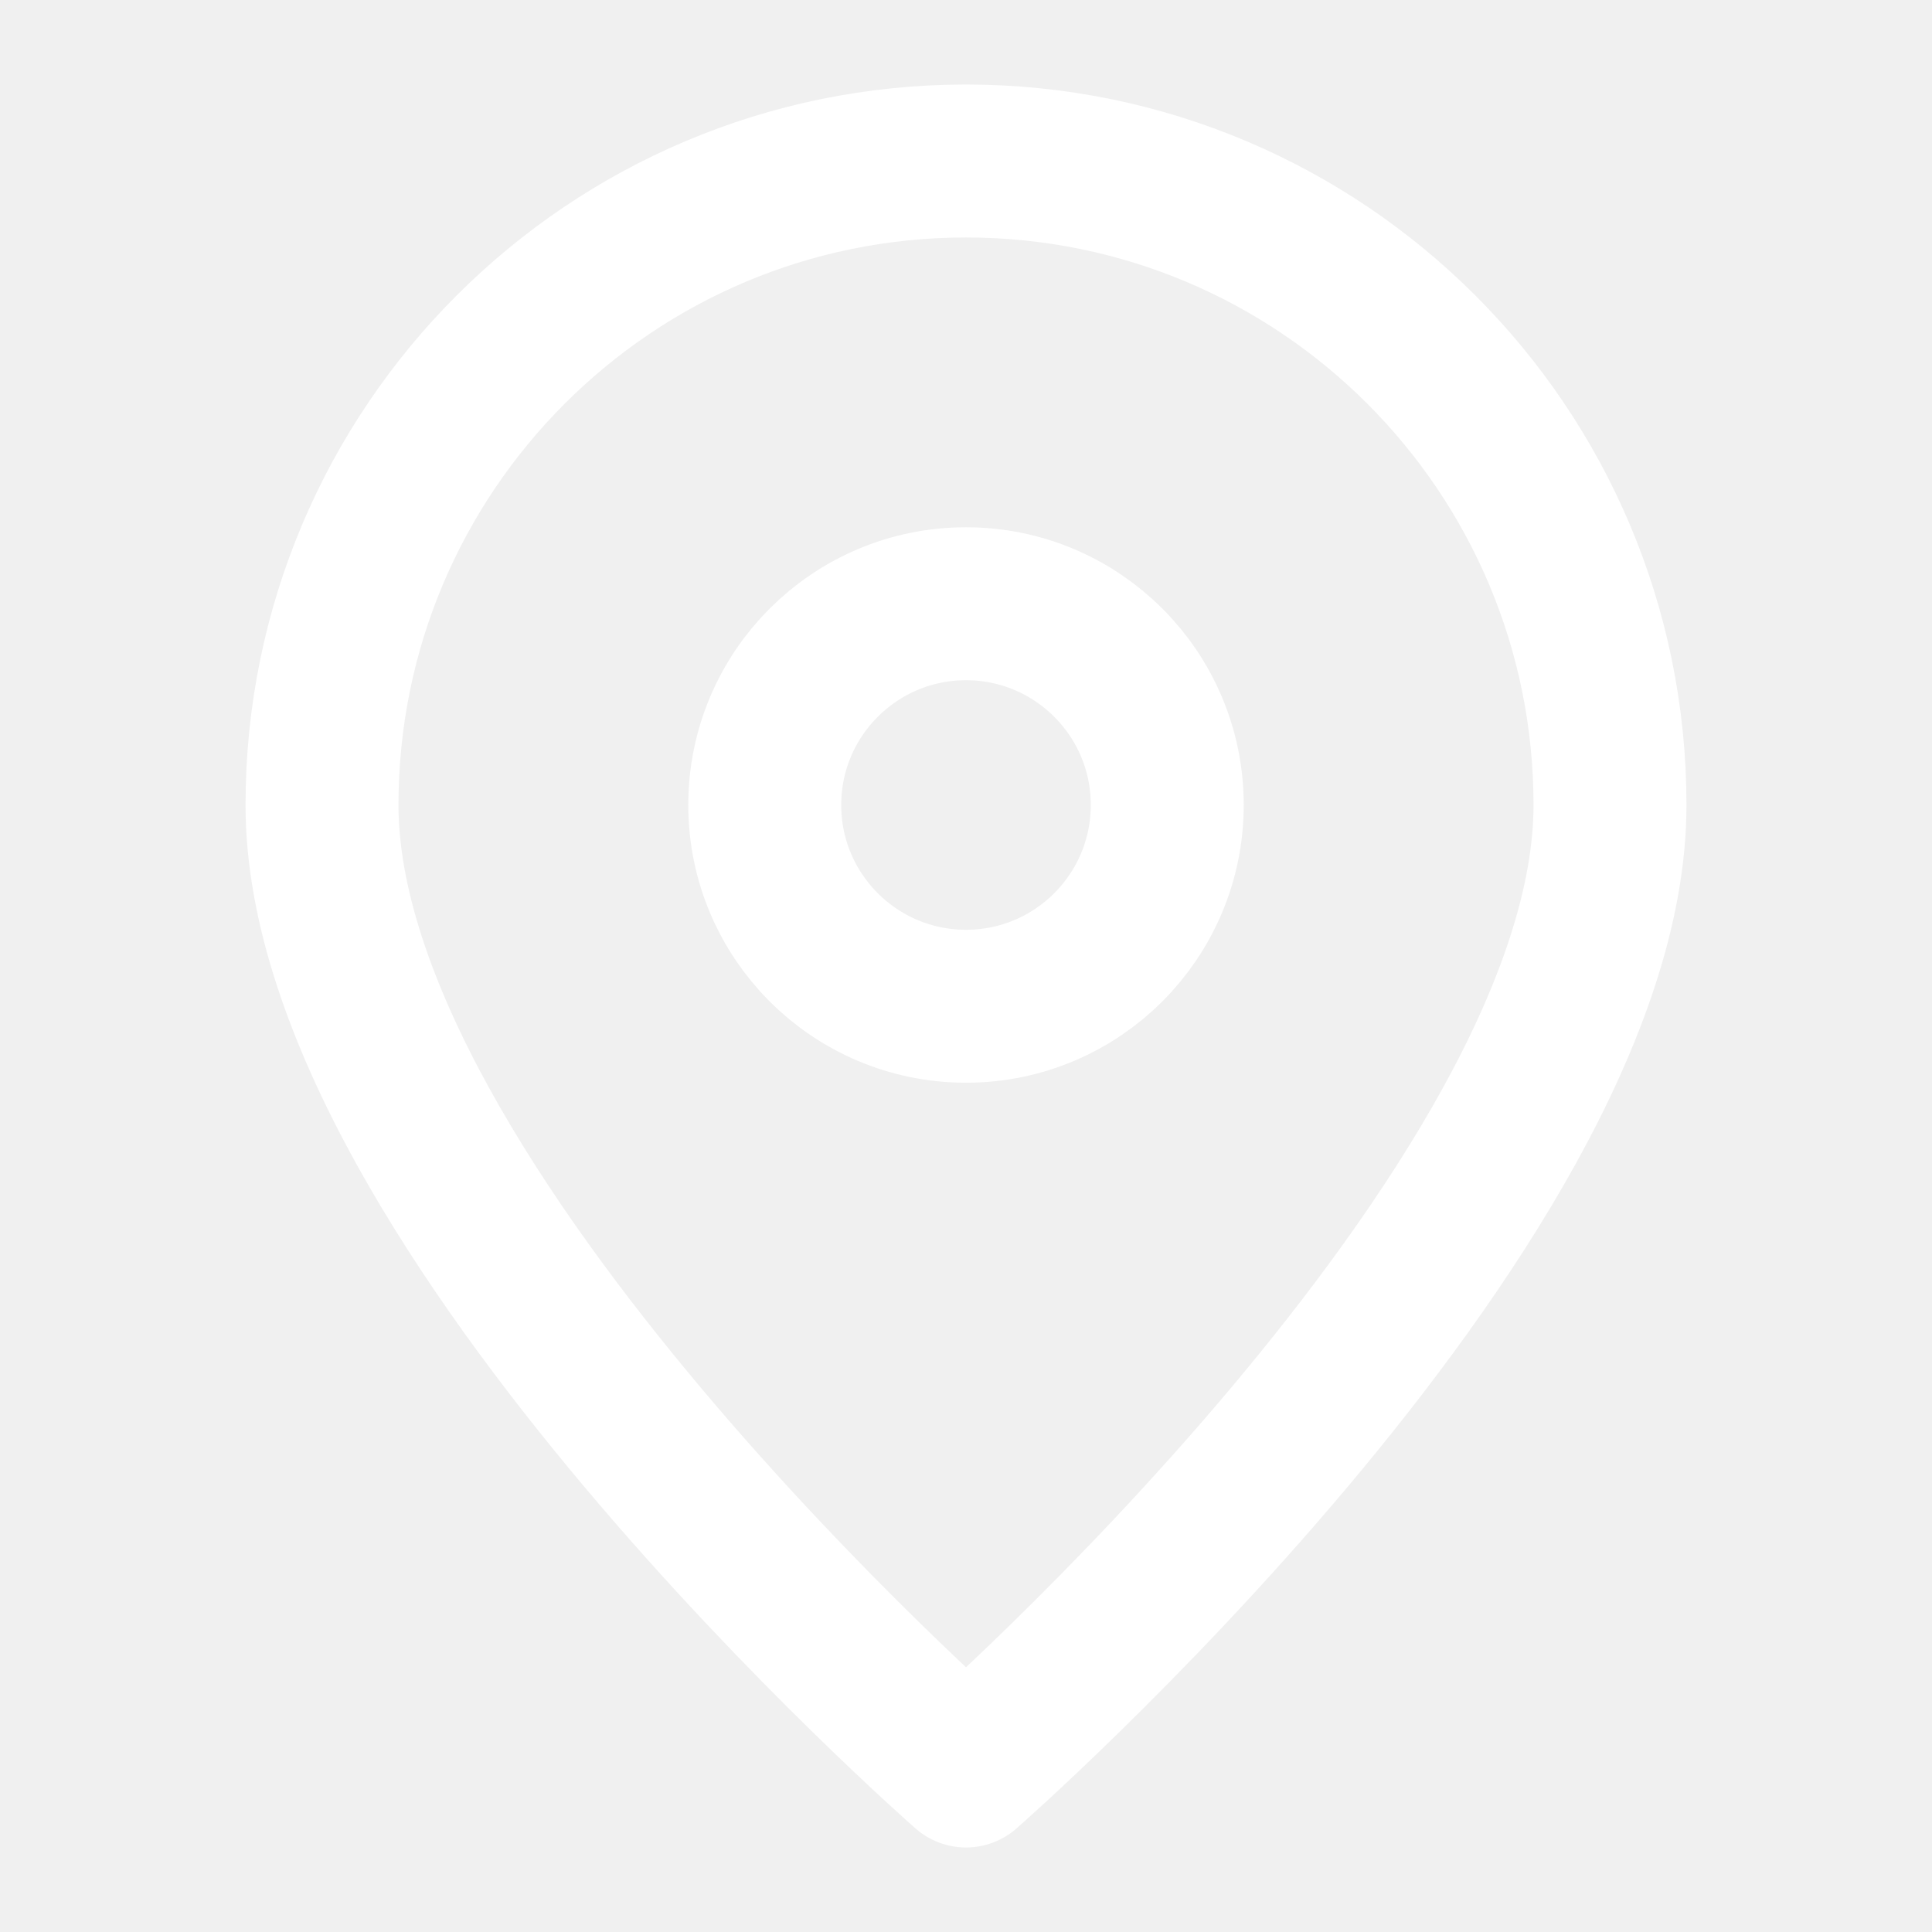
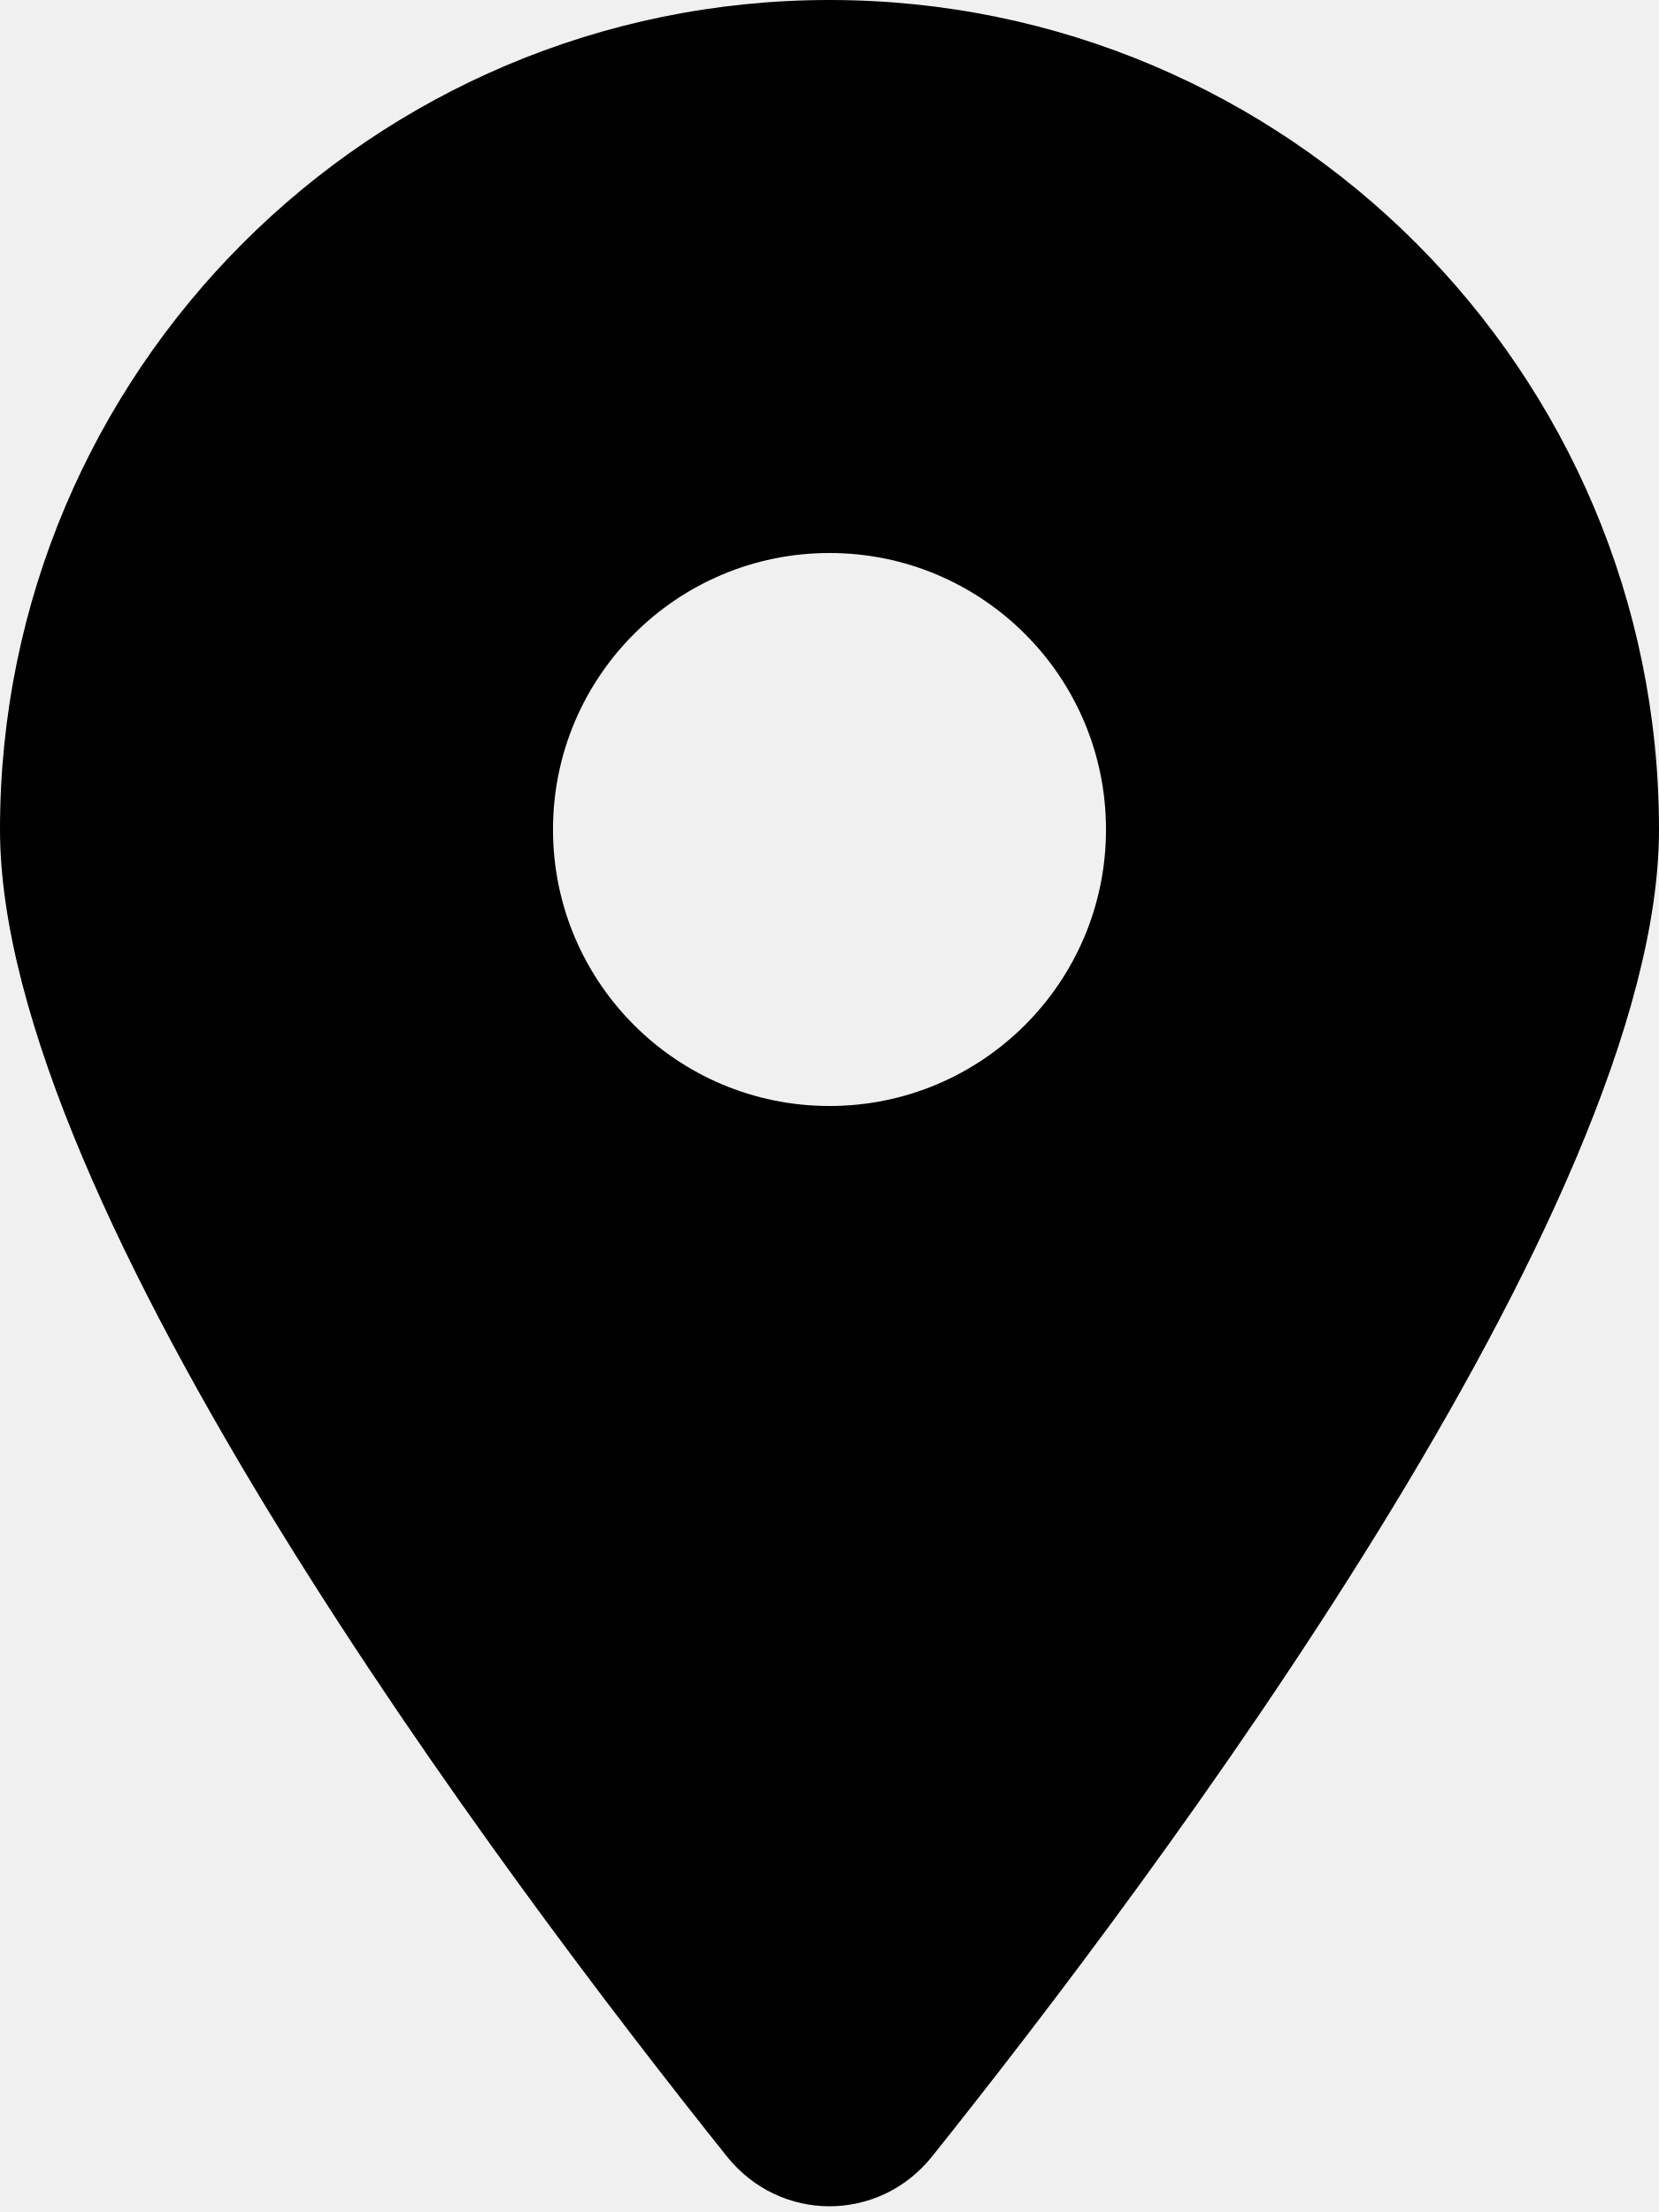
- <svg xmlns="http://www.w3.org/2000/svg" viewBox="0 0 24 24" fill="none" stroke="#fff" stroke-width="1.9" stroke-linecap="round" stroke-linejoin="round">
-   <path d="M20 10c0 5-8 12-8 12S4 15 4 10a8 8 0 1 1 16 0z" />
-   <circle cx="12" cy="10" r="2.5" />
+ <svg xmlns="http://www.w3.org/2000/svg" viewBox="0 0 384 512">
+   <path d="M215.7 499.2C267 435 384 279.4 384 192C384 86 298 0 192 0S0 86 0 192c0 87.4 117 243 168.3 307.2c12.3 15.3 35.1 15.3 47.4 0zM192 128a64 64 0 1 1 0 128 64 64 0 1 1 0-128z" />
</svg>
